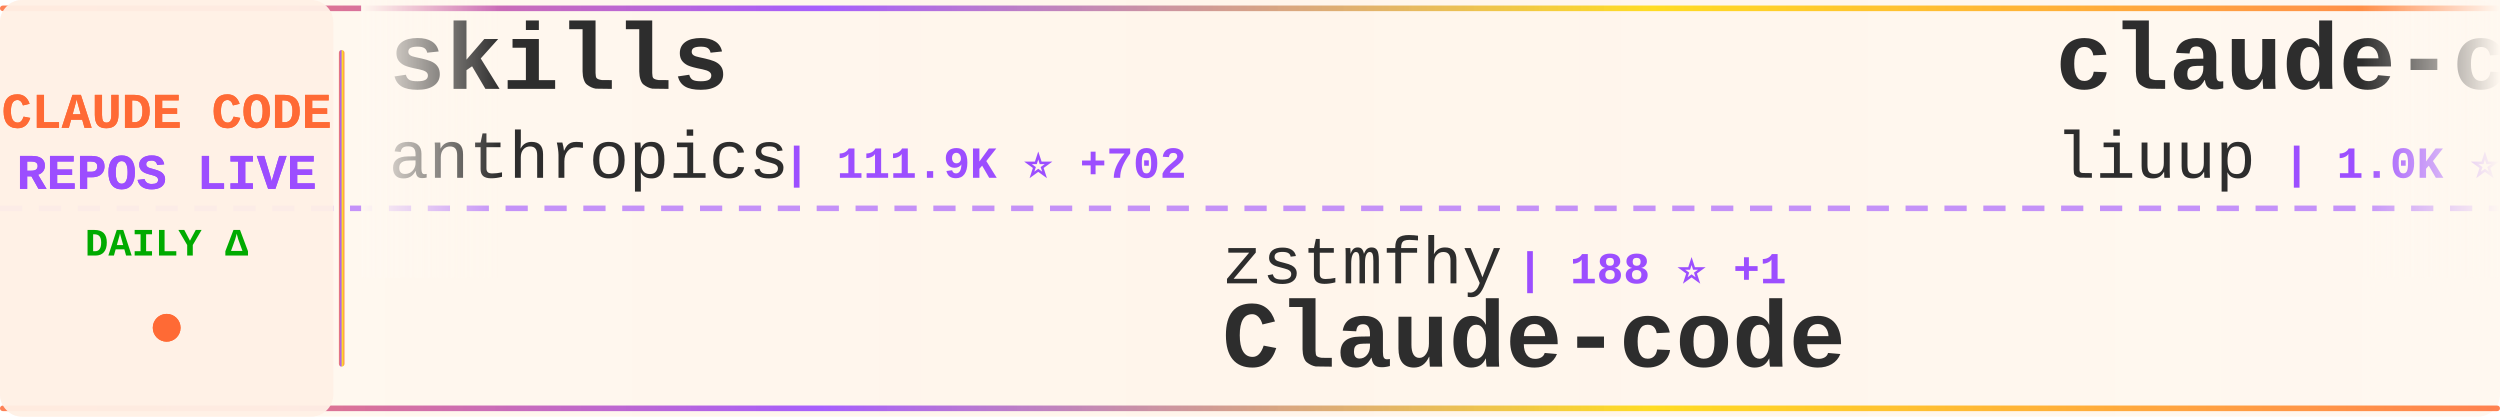
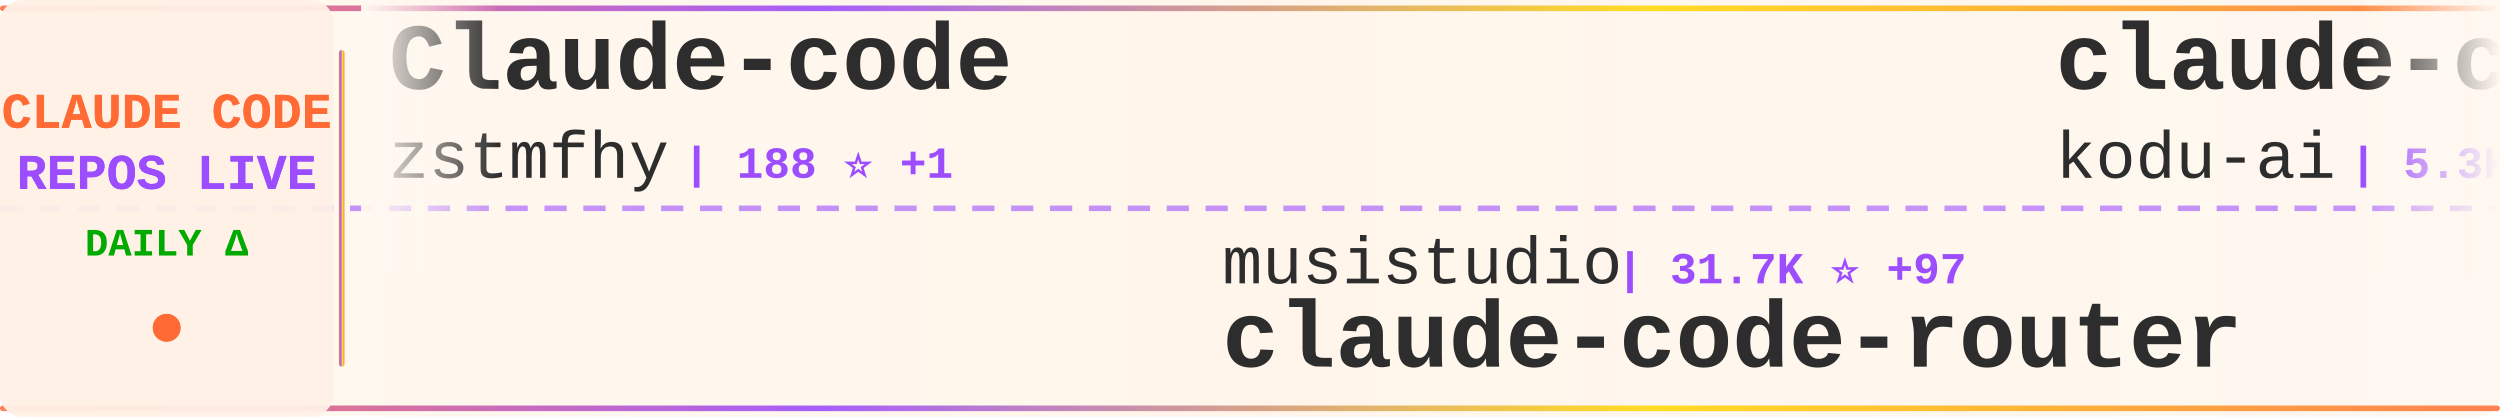
<svg xmlns="http://www.w3.org/2000/svg" width="900" height="150">
  <defs>
    <linearGradient id="tickerBg" x1="0%" y1="0%" x2="100%" y2="0%">
      <stop offset="0%" style="stop-color:#fff8f0;stop-opacity:0.98" />
      <stop offset="50%" style="stop-color:#fff5eb;stop-opacity:1" />
      <stop offset="100%" style="stop-color:#fff8f0;stop-opacity:0.98" />
    </linearGradient>
    <linearGradient id="borderGrad" x1="0%" y1="0%" x2="100%" y2="0%">
      <stop offset="0%" style="stop-color:#FF6B35;stop-opacity:0.85">
        <animate attributeName="stop-opacity" values="0.85;1;0.85" dur="2s" repeatCount="indefinite" />
      </stop>
      <stop offset="33%" style="stop-color:#9C4EFF;stop-opacity:0.9">
        <animate attributeName="stop-opacity" values="0.9;1;0.9" dur="2.2s" repeatCount="indefinite" />
      </stop>
      <stop offset="66%" style="stop-color:#FFD700;stop-opacity:0.85">
        <animate attributeName="stop-opacity" values="0.85;1;0.85" dur="1.8s" repeatCount="indefinite" />
      </stop>
      <stop offset="100%" style="stop-color:#FF6B35;stop-opacity:0.85">
        <animate attributeName="stop-opacity" values="0.85;1;0.85" dur="2s" repeatCount="indefinite" />
      </stop>
    </linearGradient>
    <filter id="textGlow">
      <feGaussianBlur stdDeviation="0.15" result="coloredBlur" />
      <feMerge>
        <feMergeNode in="coloredBlur" />
        <feMergeNode in="SourceGraphic" />
      </feMerge>
    </filter>
    <filter id="metricGlow">
      <feGaussianBlur stdDeviation="0.2" result="coloredBlur" />
      <feMerge>
        <feMergeNode in="coloredBlur" />
        <feMergeNode in="SourceGraphic" />
      </feMerge>
    </filter>
    <linearGradient id="leftFade" x1="0%" y1="0%" x2="100%" y2="0%">
      <stop offset="0%" style="stop-color:#fff8f0;stop-opacity:1" />
      <stop offset="100%" style="stop-color:#fff8f0;stop-opacity:0" />
    </linearGradient>
    <linearGradient id="rightFade" x1="0%" y1="0%" x2="100%" y2="0%">
      <stop offset="0%" style="stop-color:#fff8f0;stop-opacity:0" />
      <stop offset="100%" style="stop-color:#fff8f0;stop-opacity:1" />
    </linearGradient>
  </defs>
  <rect width="900" height="150" fill="url(#tickerBg)" rx="8" />
  <rect x="0" y="2" width="900" height="2" fill="url(#borderGrad)" rx="1" />
  <rect x="0" y="146" width="900" height="2" fill="url(#borderGrad)" rx="1" />
  <line x1="0" y1="75" x2="900" y2="75" stroke="#9C4EFF" stroke-width="2" stroke-dasharray="8 6" opacity="0.6" />
  <rect x="0" y="0" width="120" height="150" fill="#fff0e6" opacity="0.95" rx="8" />
  <text x="60" y="46" font-family="'Courier New', monospace" font-size="18" font-weight="bold" fill="#FF6B35" text-anchor="middle" filter="url(#textGlow)">
    CLAUDE CODE
  </text>
  <text x="60" y="68" font-family="'Courier New', monospace" font-size="18" font-weight="bold" fill="#9C4EFF" text-anchor="middle" filter="url(#textGlow)">
    REPOS LIVE
  </text>
  <text x="60" y="92" font-family="'Courier New', monospace" font-size="14" font-weight="bold" fill="#00aa00" text-anchor="middle">
    DAILY Δ
  </text>
  <circle cx="60" cy="118" r="5" fill="#FF6B35" filter="url(#metricGlow)">
    <animate attributeName="r" values="4;6;4" dur="1.5s" repeatCount="indefinite" />
    <animate attributeName="opacity" values="0.6;1;0.6" dur="1.5s" repeatCount="indefinite" />
  </circle>
  <rect x="122" y="18" width="2" height="114" fill="url(#borderGrad)" rx="1" />
  <clipPath id="tickerClip">
    <rect x="130" y="0" width="770" height="150" />
  </clipPath>
  <g clip-path="url(#tickerClip)">
    <g id="tickerItems">
      <animateTransform attributeName="transform" attributeType="XML" type="translate" from="0 0" to="-3000 0" dur="54s" repeatCount="indefinite" />
      <g transform="translate(0, 0)">
-         <text x="140" y="32" font-family="'Courier New', monospace" font-size="34" font-weight="bold" fill="#2d2d2d">skills</text>
-         <text x="140" y="64" font-family="'Courier New', monospace" font-size="24" font-weight="normal" fill="#2d2d2d" opacity="1.0">anthropics</text>
-         <text x="282" y="64" font-family="'Courier New', monospace" font-size="16" font-weight="bold" fill="#9C4EFF"> | 111.9K ⭐ +702</text>
+         <text x="140" y="32" font-family="'Courier New', monospace" font-size="34" font-weight="bold" fill="#2d2d2d">Claude-code</text>
+         <text x="140" y="64" font-family="'Courier New', monospace" font-size="24" font-weight="normal" fill="#2d2d2d" opacity="1.0">zstmfhy</text>
+         <text x="246" y="64" font-family="'Courier New', monospace" font-size="16" font-weight="bold" fill="#9C4EFF"> | 188 ⭐ +1</text>
      </g>
      <g transform="translate(300, 0)">
-         <text x="140" y="102" font-family="'Courier New', monospace" font-size="24" font-weight="normal" fill="#2d2d2d" opacity="1.0">zstmfhy</text>
-         <text x="246" y="102" font-family="'Courier New', monospace" font-size="16" font-weight="bold" fill="#9C4EFF"> | 188 ⭐ +1</text>
-         <text x="140" y="132" font-family="'Courier New', monospace" font-size="34" font-weight="bold" fill="#2d2d2d">Claude-code</text>
+         <text x="140" y="102" font-family="'Courier New', monospace" font-size="24" font-weight="normal" fill="#2d2d2d" opacity="1.0">musistudio</text>
+         <text x="282" y="102" font-family="'Courier New', monospace" font-size="16" font-weight="bold" fill="#9C4EFF"> | 31.7K ⭐ +97</text>
+         <text x="140" y="132" font-family="'Courier New', monospace" font-size="34" font-weight="bold" fill="#2d2d2d">claude-code-router</text>
      </g>
      <g transform="translate(600, 0)">
-         <text x="140" y="32" font-family="'Courier New', monospace" font-size="34" font-weight="bold" fill="#2d2d2d">claude-code-analysis</text>
-         <text x="140" y="64" font-family="'Courier New', monospace" font-size="24" font-weight="normal" fill="#2d2d2d" opacity="1.0">liuup</text>
-         <text x="222" y="64" font-family="'Courier New', monospace" font-size="16" font-weight="bold" fill="#9C4EFF"> | 1.0K ⭐ +85</text>
+         <text x="140" y="32" font-family="'Courier New', monospace" font-size="34" font-weight="bold" fill="#2d2d2d">claude-coder</text>
+         <text x="140" y="64" font-family="'Courier New', monospace" font-size="24" font-weight="normal" fill="#2d2d2d" opacity="1.0">kodu-ai</text>
+         <text x="246" y="64" font-family="'Courier New', monospace" font-size="16" font-weight="bold" fill="#9C4EFF"> | 5.3K ⭐</text>
      </g>
      <g transform="translate(900, 0)">
-         <text x="140" y="102" font-family="'Courier New', monospace" font-size="24" font-weight="normal" fill="#2d2d2d" opacity="1.0">feiskyer</text>
-         <text x="258" y="102" font-family="'Courier New', monospace" font-size="16" font-weight="bold" fill="#9C4EFF"> | 1.4K ⭐ +7</text>
-         <text x="140" y="132" font-family="'Courier New', monospace" font-size="34" font-weight="bold" fill="#2d2d2d">claude-code-settings</text>
+         <text x="140" y="102" font-family="'Courier New', monospace" font-size="24" font-weight="normal" fill="#2d2d2d" opacity="1.0">lst97</text>
+         <text x="222" y="102" font-family="'Courier New', monospace" font-size="16" font-weight="bold" fill="#9C4EFF"> | 1.5K ⭐ +3</text>
+         <text x="140" y="132" font-family="'Courier New', monospace" font-size="34" font-weight="bold" fill="#2d2d2d">claude-code-sub-agents</text>
      </g>
      <g transform="translate(1200, 0)">
-         <text x="140" y="32" font-family="'Courier New', monospace" font-size="34" font-weight="bold" fill="#2d2d2d">claude-code-source</text>
-         <text x="140" y="64" font-family="'Courier New', monospace" font-size="24" font-weight="normal" fill="#2d2d2d" opacity="1.0">hangsman</text>
-         <text x="258" y="64" font-family="'Courier New', monospace" font-size="16" font-weight="bold" fill="#9C4EFF"> | 737 ⭐ +8</text>
+         <text x="140" y="32" font-family="'Courier New', monospace" font-size="34" font-weight="bold" fill="#2d2d2d">Claude-Code-Source-Study</text>
+         <text x="140" y="64" font-family="'Courier New', monospace" font-size="24" font-weight="normal" fill="#2d2d2d" opacity="1.0">luyao618</text>
+         <text x="258" y="64" font-family="'Courier New', monospace" font-size="16" font-weight="bold" fill="#9C4EFF"> | 1.0K ⭐ +59</text>
      </g>
      <g transform="translate(1500, 0)">
-         <text x="140" y="102" font-family="'Courier New', monospace" font-size="24" font-weight="normal" fill="#2d2d2d" opacity="1.0">anthropics</text>
-         <text x="282" y="102" font-family="'Courier New', monospace" font-size="16" font-weight="bold" fill="#9C4EFF"> | 785 ⭐ +1</text>
-         <text x="140" y="132" font-family="'Courier New', monospace" font-size="34" font-weight="bold" fill="#2d2d2d">claude-code-base-action</text>
+         <text x="140" y="102" font-family="'Courier New', monospace" font-size="24" font-weight="normal" fill="#2d2d2d" opacity="1.0">Kuberwastaken</text>
+         <text x="318" y="102" font-family="'Courier New', monospace" font-size="16" font-weight="bold" fill="#9C4EFF"> | 8.6K ⭐ +182</text>
+         <text x="140" y="132" font-family="'Courier New', monospace" font-size="34" font-weight="bold" fill="#2d2d2d">claurst</text>
      </g>
      <g transform="translate(1800, 0)">
-         <text x="140" y="32" font-family="'Courier New', monospace" font-size="34" font-weight="bold" fill="#2d2d2d">claudecodeui</text>
-         <text x="140" y="64" font-family="'Courier New', monospace" font-size="24" font-weight="normal" fill="#2d2d2d" opacity="1.0">siteboon</text>
-         <text x="258" y="64" font-family="'Courier New', monospace" font-size="16" font-weight="bold" fill="#9C4EFF"> | 9.5K ⭐ +43</text>
+         <text x="140" y="32" font-family="'Courier New', monospace" font-size="34" font-weight="bold" fill="#2d2d2d">claude-plugins-official</text>
+         <text x="140" y="64" font-family="'Courier New', monospace" font-size="24" font-weight="normal" fill="#2d2d2d" opacity="1.0">anthropics</text>
+         <text x="282" y="64" font-family="'Courier New', monospace" font-size="16" font-weight="bold" fill="#9C4EFF"> | 16.2K ⭐ +105</text>
      </g>
      <g transform="translate(2100, 0)">
-         <text x="140" y="102" font-family="'Courier New', monospace" font-size="24" font-weight="normal" fill="#2d2d2d" opacity="1.0">Yuyz0112</text>
-         <text x="258" y="102" font-family="'Courier New', monospace" font-size="16" font-weight="bold" fill="#9C4EFF"> | 2.3K ⭐ +4</text>
-         <text x="140" y="132" font-family="'Courier New', monospace" font-size="34" font-weight="bold" fill="#2d2d2d">claude-code-reverse</text>
+         <text x="140" y="102" font-family="'Courier New', monospace" font-size="24" font-weight="normal" fill="#2d2d2d" opacity="1.0">lowcortisolprogrammer</text>
+         <text x="414" y="102" font-family="'Courier New', monospace" font-size="16" font-weight="bold" fill="#9C4EFF"> | 169 ⭐ +1</text>
+         <text x="140" y="132" font-family="'Courier New', monospace" font-size="34" font-weight="bold" fill="#2d2d2d">claude-code</text>
      </g>
      <g transform="translate(2400, 0)">
-         <text x="140" y="32" font-family="'Courier New', monospace" font-size="34" font-weight="bold" fill="#2d2d2d">leaked-claude-code</text>
-         <text x="140" y="64" font-family="'Courier New', monospace" font-size="24" font-weight="normal" fill="#2d2d2d" opacity="1.0">leaked-claude-code</text>
-         <text x="378" y="64" font-family="'Courier New', monospace" font-size="16" font-weight="bold" fill="#9C4EFF"> | 835 ⭐ +25</text>
+         <text x="140" y="32" font-family="'Courier New', monospace" font-size="34" font-weight="bold" fill="#2d2d2d">claude-code-base-action</text>
+         <text x="140" y="64" font-family="'Courier New', monospace" font-size="24" font-weight="normal" fill="#2d2d2d" opacity="1.0">anthropics</text>
+         <text x="282" y="64" font-family="'Courier New', monospace" font-size="16" font-weight="bold" fill="#9C4EFF"> | 785 ⭐ +1</text>
      </g>
      <g transform="translate(2700, 0)">
-         <text x="140" y="102" font-family="'Courier New', monospace" font-size="24" font-weight="normal" fill="#2d2d2d" opacity="1.0">mehmoodosman</text>
-         <text x="306" y="102" font-family="'Courier New', monospace" font-size="16" font-weight="bold" fill="#9C4EFF"> | 154 ⭐ +10</text>
-         <text x="140" y="132" font-family="'Courier New', monospace" font-size="34" font-weight="bold" fill="#2d2d2d">claude-code</text>
+         <text x="140" y="102" font-family="'Courier New', monospace" font-size="24" font-weight="normal" fill="#2d2d2d" opacity="1.0">luongnv89</text>
+         <text x="270" y="102" font-family="'Courier New', monospace" font-size="16" font-weight="bold" fill="#9C4EFF"> | 22.0K ⭐ +1.1K</text>
+         <text x="140" y="132" font-family="'Courier New', monospace" font-size="34" font-weight="bold" fill="#2d2d2d">claude-howto</text>
      </g>
      <g transform="translate(3000, 0)">
-         <text x="140" y="32" font-family="'Courier New', monospace" font-size="34" font-weight="bold" fill="#2d2d2d">skills</text>
-         <text x="140" y="64" font-family="'Courier New', monospace" font-size="24" font-weight="normal" fill="#2d2d2d" opacity="1.0">anthropics</text>
-         <text x="282" y="64" font-family="'Courier New', monospace" font-size="16" font-weight="bold" fill="#9C4EFF"> | 111.9K ⭐ +702</text>
+         <text x="140" y="32" font-family="'Courier New', monospace" font-size="34" font-weight="bold" fill="#2d2d2d">Claude-code</text>
+         <text x="140" y="64" font-family="'Courier New', monospace" font-size="24" font-weight="normal" fill="#2d2d2d" opacity="1.0">zstmfhy</text>
+         <text x="246" y="64" font-family="'Courier New', monospace" font-size="16" font-weight="bold" fill="#9C4EFF"> | 188 ⭐ +1</text>
      </g>
      <g transform="translate(3300, 0)">
-         <text x="140" y="102" font-family="'Courier New', monospace" font-size="24" font-weight="normal" fill="#2d2d2d" opacity="1.0">zstmfhy</text>
-         <text x="246" y="102" font-family="'Courier New', monospace" font-size="16" font-weight="bold" fill="#9C4EFF"> | 188 ⭐ +1</text>
-         <text x="140" y="132" font-family="'Courier New', monospace" font-size="34" font-weight="bold" fill="#2d2d2d">Claude-code</text>
+         <text x="140" y="102" font-family="'Courier New', monospace" font-size="24" font-weight="normal" fill="#2d2d2d" opacity="1.0">musistudio</text>
+         <text x="282" y="102" font-family="'Courier New', monospace" font-size="16" font-weight="bold" fill="#9C4EFF"> | 31.7K ⭐ +97</text>
+         <text x="140" y="132" font-family="'Courier New', monospace" font-size="34" font-weight="bold" fill="#2d2d2d">claude-code-router</text>
      </g>
      <g transform="translate(3600, 0)">
-         <text x="140" y="32" font-family="'Courier New', monospace" font-size="34" font-weight="bold" fill="#2d2d2d">claude-code-analysis</text>
-         <text x="140" y="64" font-family="'Courier New', monospace" font-size="24" font-weight="normal" fill="#2d2d2d" opacity="1.0">liuup</text>
-         <text x="222" y="64" font-family="'Courier New', monospace" font-size="16" font-weight="bold" fill="#9C4EFF"> | 1.0K ⭐ +85</text>
+         <text x="140" y="32" font-family="'Courier New', monospace" font-size="34" font-weight="bold" fill="#2d2d2d">claude-coder</text>
+         <text x="140" y="64" font-family="'Courier New', monospace" font-size="24" font-weight="normal" fill="#2d2d2d" opacity="1.0">kodu-ai</text>
+         <text x="246" y="64" font-family="'Courier New', monospace" font-size="16" font-weight="bold" fill="#9C4EFF"> | 5.3K ⭐</text>
      </g>
      <g transform="translate(3900, 0)">
-         <text x="140" y="102" font-family="'Courier New', monospace" font-size="24" font-weight="normal" fill="#2d2d2d" opacity="1.0">feiskyer</text>
-         <text x="258" y="102" font-family="'Courier New', monospace" font-size="16" font-weight="bold" fill="#9C4EFF"> | 1.4K ⭐ +7</text>
-         <text x="140" y="132" font-family="'Courier New', monospace" font-size="34" font-weight="bold" fill="#2d2d2d">claude-code-settings</text>
+         <text x="140" y="102" font-family="'Courier New', monospace" font-size="24" font-weight="normal" fill="#2d2d2d" opacity="1.0">lst97</text>
+         <text x="222" y="102" font-family="'Courier New', monospace" font-size="16" font-weight="bold" fill="#9C4EFF"> | 1.5K ⭐ +3</text>
+         <text x="140" y="132" font-family="'Courier New', monospace" font-size="34" font-weight="bold" fill="#2d2d2d">claude-code-sub-agents</text>
      </g>
    </g>
  </g>
  <rect x="130" y="0" width="50" height="100" fill="url(#leftFade)" />
  <rect x="850" y="0" width="50" height="100" fill="url(#rightFade)" />
</svg>
